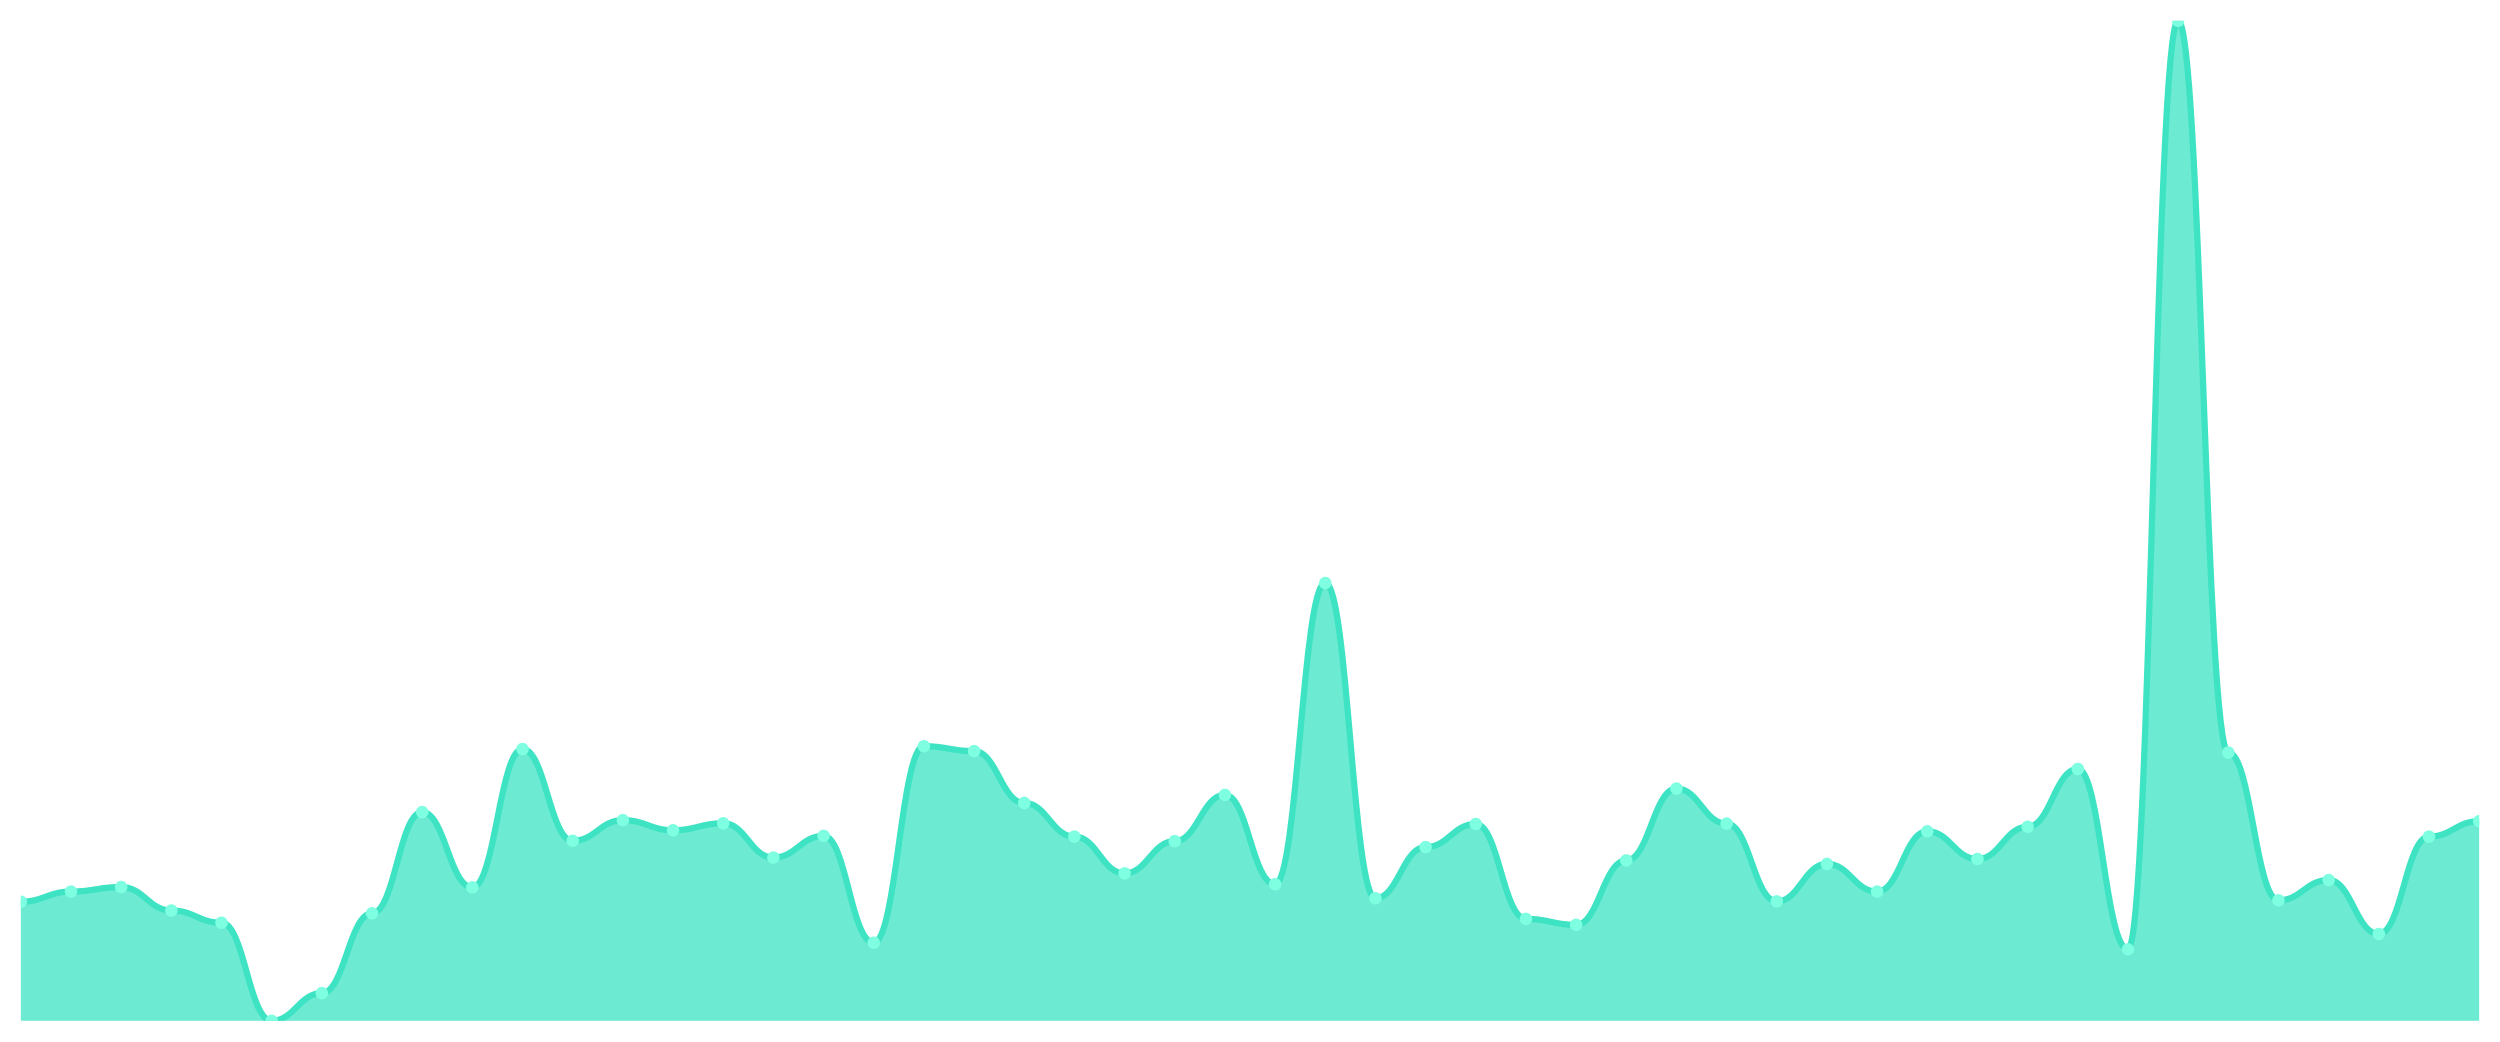
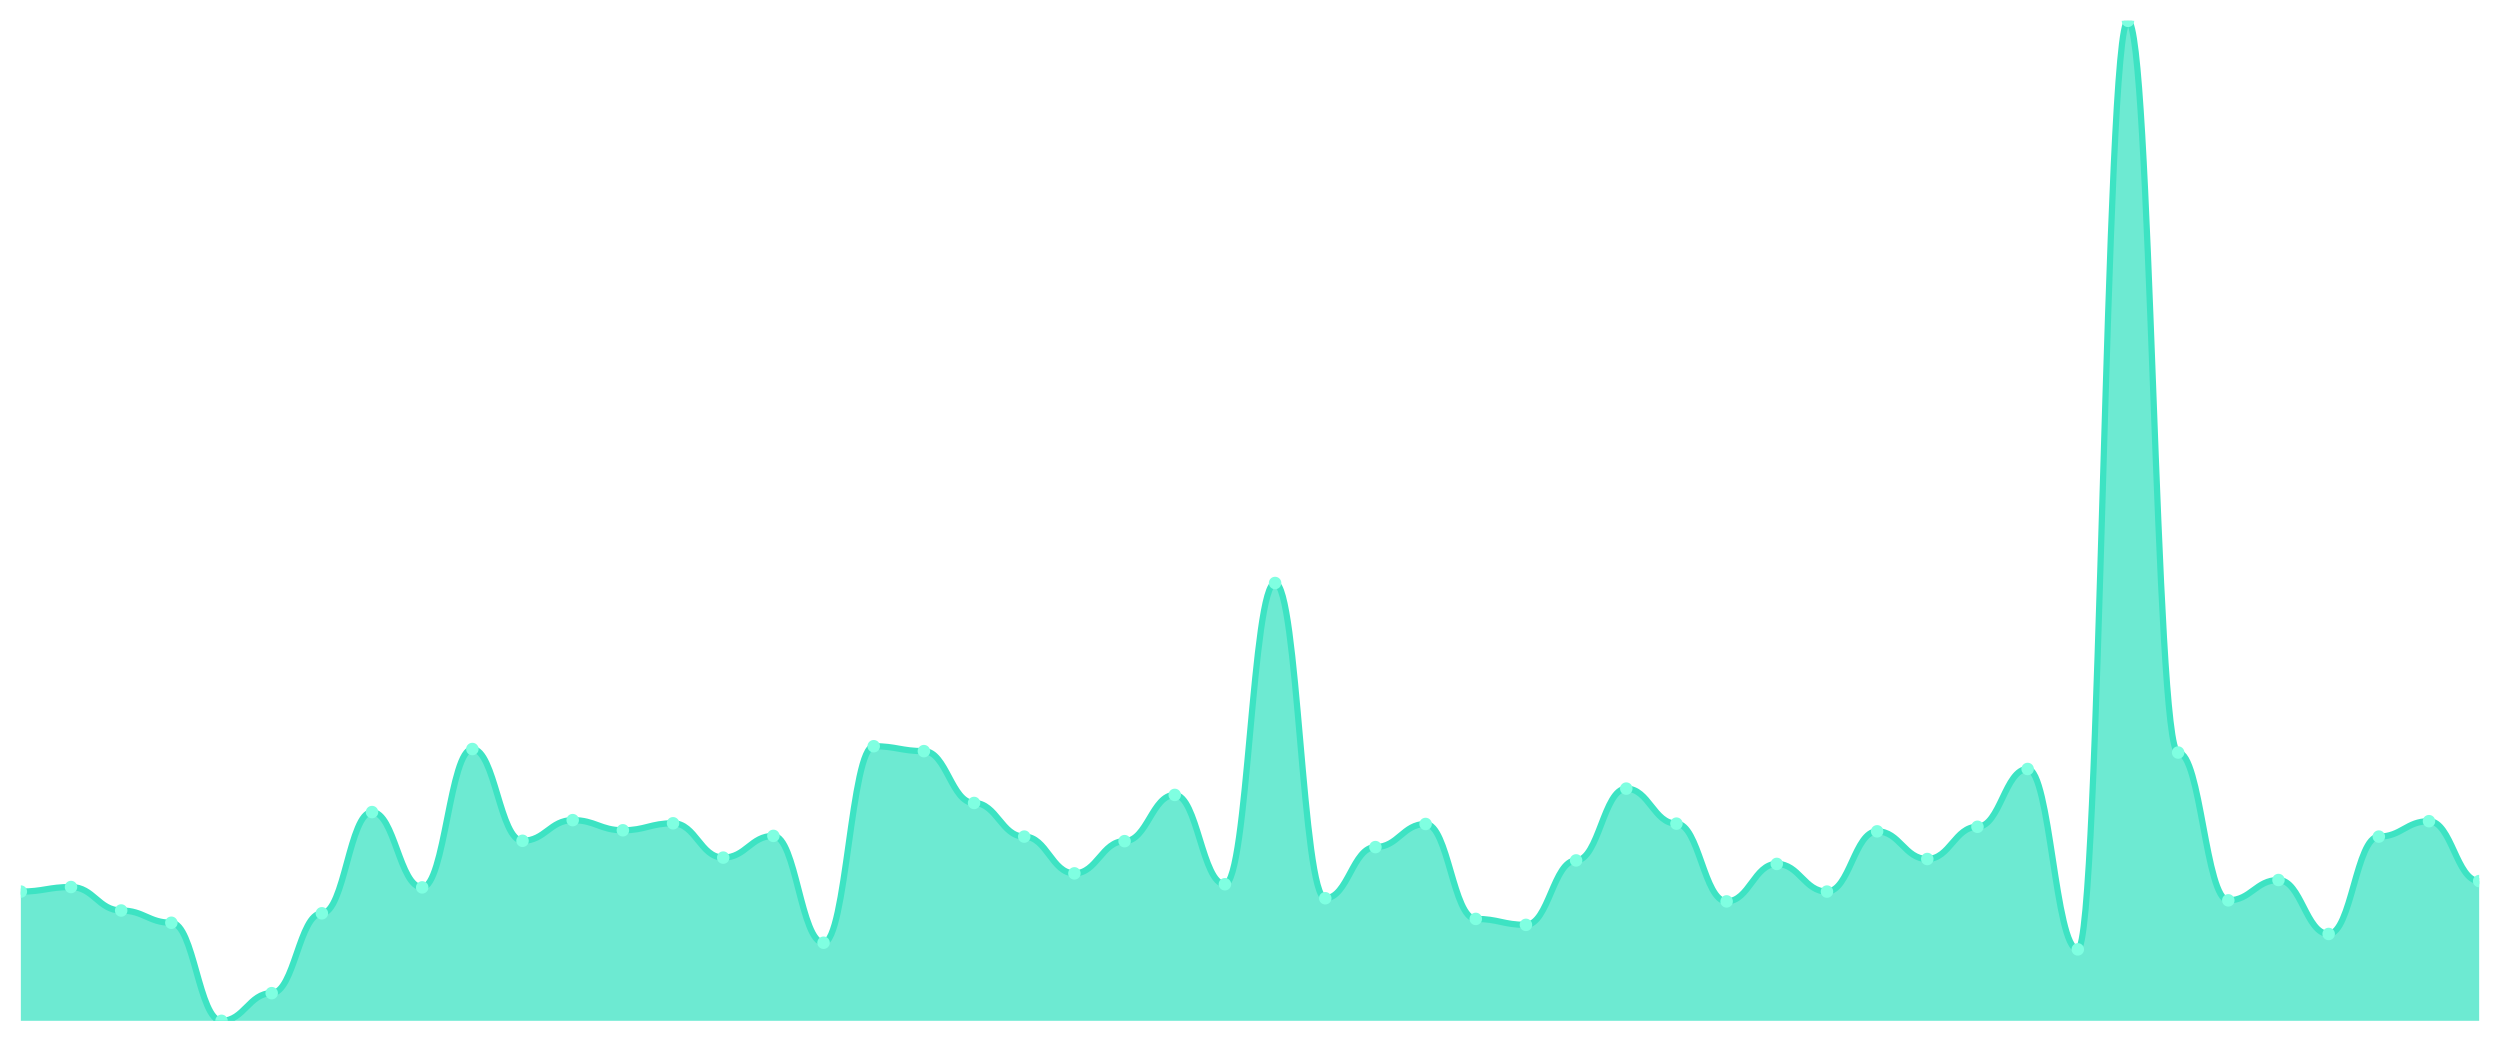
<svg xmlns="http://www.w3.org/2000/svg" viewBox="0 0 1200 500" width="1200" height="500">
  <defs>
    <clipPath id="c">
      <rect x="10" y="10" width="1180" height="480" />
    </clipPath>
  </defs>
  <rect width="1200" height="500" fill="none" />
  <g clip-path="url(#c)">
-     <path d="M 10,490 L 10,432.837 C 20.837,432.837 23.245,427.961 34.082,427.961 C 44.918,427.961 47.327,425.776 58.163,425.776 C 69,425.776 71.408,437.04 82.245,437.04 C 93.082,437.04 95.49,442.925 106.327,442.925 C 117.163,442.925 119.571,490 130.408,490 C 141.245,490 143.653,476.718 154.49,476.718 C 165.327,476.718 167.735,438.385 178.571,438.385 C 189.408,438.385 191.816,389.797 202.653,389.797 C 213.49,389.797 215.898,425.944 226.735,425.944 C 237.571,425.944 239.98,359.534 250.816,359.534 C 261.653,359.534 264.061,403.583 274.898,403.583 C 285.735,403.583 288.143,393.664 298.98,393.664 C 309.816,393.664 312.224,398.539 323.061,398.539 C 333.898,398.539 336.306,395.177 347.143,395.177 C 357.98,395.177 360.388,411.653 371.224,411.653 C 382.061,411.653 384.469,401.229 395.306,401.229 C 406.143,401.229 408.551,452.508 419.388,452.508 C 430.224,452.508 432.633,358.189 443.469,358.189 C 454.306,358.189 456.714,360.543 467.551,360.543 C 478.388,360.543 480.796,385.426 491.633,385.426 C 502.469,385.426 504.878,401.566 515.714,401.566 C 526.551,401.566 528.959,419.219 539.796,419.219 C 550.633,419.219 553.041,403.751 563.878,403.751 C 574.714,403.751 577.122,381.559 587.959,381.559 C 598.796,381.559 601.204,424.431 612.041,424.431 C 622.878,424.431 625.286,279.842 636.122,279.842 C 646.959,279.842 649.367,431.156 660.204,431.156 C 671.041,431.156 673.449,406.609 684.286,406.609 C 695.122,406.609 697.531,395.513 708.367,395.513 C 719.204,395.513 721.612,441.075 732.449,441.075 C 743.286,441.075 745.694,443.933 756.531,443.933 C 767.367,443.933 769.776,412.998 780.612,412.998 C 791.449,412.998 793.857,378.532 804.694,378.532 C 815.531,378.532 817.939,395.345 828.776,395.345 C 839.612,395.345 842.02,432.669 852.857,432.669 C 863.694,432.669 866.102,414.68 876.939,414.68 C 887.776,414.68 890.184,427.961 901.02,427.961 C 911.857,427.961 914.265,399.044 925.102,399.044 C 935.939,399.044 938.347,412.326 949.184,412.326 C 960.02,412.326 962.429,396.858 973.265,396.858 C 984.102,396.858 986.51,369.117 997.347,369.117 C 1008.184,369.117 1010.592,455.702 1021.429,455.702 C 1032.265,455.702 1034.673,10 1045.51,10 C 1056.347,10 1058.755,361.215 1069.592,361.215 C 1080.429,361.215 1082.837,432.165 1093.673,432.165 C 1104.51,432.165 1106.918,422.413 1117.755,422.413 C 1128.592,422.413 1131,448.305 1141.837,448.305 C 1152.673,448.305 1155.082,401.566 1165.918,401.566 C 1176.755,401.566 1179.163,394.168 1190,394.168 L 1190,490 Z" fill="rgba(61,227,195,0.75)" />
-     <path d="M 10,432.837 C 20.837,432.837 23.245,427.961 34.082,427.961 C 44.918,427.961 47.327,425.776 58.163,425.776 C 69,425.776 71.408,437.04 82.245,437.04 C 93.082,437.04 95.49,442.925 106.327,442.925 C 117.163,442.925 119.571,490 130.408,490 C 141.245,490 143.653,476.718 154.49,476.718 C 165.327,476.718 167.735,438.385 178.571,438.385 C 189.408,438.385 191.816,389.797 202.653,389.797 C 213.49,389.797 215.898,425.944 226.735,425.944 C 237.571,425.944 239.98,359.534 250.816,359.534 C 261.653,359.534 264.061,403.583 274.898,403.583 C 285.735,403.583 288.143,393.664 298.98,393.664 C 309.816,393.664 312.224,398.539 323.061,398.539 C 333.898,398.539 336.306,395.177 347.143,395.177 C 357.98,395.177 360.388,411.653 371.224,411.653 C 382.061,411.653 384.469,401.229 395.306,401.229 C 406.143,401.229 408.551,452.508 419.388,452.508 C 430.224,452.508 432.633,358.189 443.469,358.189 C 454.306,358.189 456.714,360.543 467.551,360.543 C 478.388,360.543 480.796,385.426 491.633,385.426 C 502.469,385.426 504.878,401.566 515.714,401.566 C 526.551,401.566 528.959,419.219 539.796,419.219 C 550.633,419.219 553.041,403.751 563.878,403.751 C 574.714,403.751 577.122,381.559 587.959,381.559 C 598.796,381.559 601.204,424.431 612.041,424.431 C 622.878,424.431 625.286,279.842 636.122,279.842 C 646.959,279.842 649.367,431.156 660.204,431.156 C 671.041,431.156 673.449,406.609 684.286,406.609 C 695.122,406.609 697.531,395.513 708.367,395.513 C 719.204,395.513 721.612,441.075 732.449,441.075 C 743.286,441.075 745.694,443.933 756.531,443.933 C 767.367,443.933 769.776,412.998 780.612,412.998 C 791.449,412.998 793.857,378.532 804.694,378.532 C 815.531,378.532 817.939,395.345 828.776,395.345 C 839.612,395.345 842.02,432.669 852.857,432.669 C 863.694,432.669 866.102,414.68 876.939,414.68 C 887.776,414.68 890.184,427.961 901.02,427.961 C 911.857,427.961 914.265,399.044 925.102,399.044 C 935.939,399.044 938.347,412.326 949.184,412.326 C 960.02,412.326 962.429,396.858 973.265,396.858 C 984.102,396.858 986.51,369.117 997.347,369.117 C 1008.184,369.117 1010.592,455.702 1021.429,455.702 C 1032.265,455.702 1034.673,10 1045.51,10 C 1056.347,10 1058.755,361.215 1069.592,361.215 C 1080.429,361.215 1082.837,432.165 1093.673,432.165 C 1104.51,432.165 1106.918,422.413 1117.755,422.413 C 1128.592,422.413 1131,448.305 1141.837,448.305 C 1152.673,448.305 1155.082,401.566 1165.918,401.566 C 1176.755,401.566 1179.163,394.168 1190,394.168" fill="none" stroke="#3de3c3" stroke-width="3" stroke-linecap="round" stroke-linejoin="round" />
-     <circle cx="10" cy="432.837" r="3" fill="#7fffe1" />
-     <circle cx="34.082" cy="427.961" r="3" fill="#7fffe1" />
-     <circle cx="58.163" cy="425.776" r="3" fill="#7fffe1" />
-     <circle cx="82.245" cy="437.04" r="3" fill="#7fffe1" />
-     <circle cx="106.327" cy="442.925" r="3" fill="#7fffe1" />
-     <circle cx="130.408" cy="490" r="3" fill="#7fffe1" />
-     <circle cx="154.49" cy="476.718" r="3" fill="#7fffe1" />
-     <circle cx="178.571" cy="438.385" r="3" fill="#7fffe1" />
-     <circle cx="202.653" cy="389.797" r="3" fill="#7fffe1" />
-     <circle cx="226.735" cy="425.944" r="3" fill="#7fffe1" />
-     <circle cx="250.816" cy="359.534" r="3" fill="#7fffe1" />
-     <circle cx="274.898" cy="403.583" r="3" fill="#7fffe1" />
-     <circle cx="298.98" cy="393.664" r="3" fill="#7fffe1" />
-     <circle cx="323.061" cy="398.539" r="3" fill="#7fffe1" />
-     <circle cx="347.143" cy="395.177" r="3" fill="#7fffe1" />
-     <circle cx="371.224" cy="411.653" r="3" fill="#7fffe1" />
-     <circle cx="395.306" cy="401.229" r="3" fill="#7fffe1" />
-     <circle cx="419.388" cy="452.508" r="3" fill="#7fffe1" />
-     <circle cx="443.469" cy="358.189" r="3" fill="#7fffe1" />
-     <circle cx="467.551" cy="360.543" r="3" fill="#7fffe1" />
-     <circle cx="491.633" cy="385.426" r="3" fill="#7fffe1" />
-     <circle cx="515.714" cy="401.566" r="3" fill="#7fffe1" />
-     <circle cx="539.796" cy="419.219" r="3" fill="#7fffe1" />
-     <circle cx="563.878" cy="403.751" r="3" fill="#7fffe1" />
-     <circle cx="587.959" cy="381.559" r="3" fill="#7fffe1" />
-     <circle cx="612.041" cy="424.431" r="3" fill="#7fffe1" />
-     <circle cx="636.122" cy="279.842" r="3" fill="#7fffe1" />
-     <circle cx="660.204" cy="431.156" r="3" fill="#7fffe1" />
-     <circle cx="684.286" cy="406.609" r="3" fill="#7fffe1" />
-     <circle cx="708.367" cy="395.513" r="3" fill="#7fffe1" />
-     <circle cx="732.449" cy="441.075" r="3" fill="#7fffe1" />
-     <circle cx="756.531" cy="443.933" r="3" fill="#7fffe1" />
-     <circle cx="780.612" cy="412.998" r="3" fill="#7fffe1" />
-     <circle cx="804.694" cy="378.532" r="3" fill="#7fffe1" />
-     <circle cx="828.776" cy="395.345" r="3" fill="#7fffe1" />
-     <circle cx="852.857" cy="432.669" r="3" fill="#7fffe1" />
-     <circle cx="876.939" cy="414.68" r="3" fill="#7fffe1" />
-     <circle cx="901.02" cy="427.961" r="3" fill="#7fffe1" />
-     <circle cx="925.102" cy="399.044" r="3" fill="#7fffe1" />
-     <circle cx="949.184" cy="412.326" r="3" fill="#7fffe1" />
-     <circle cx="973.265" cy="396.858" r="3" fill="#7fffe1" />
-     <circle cx="997.347" cy="369.117" r="3" fill="#7fffe1" />
-     <circle cx="1021.429" cy="455.702" r="3" fill="#7fffe1" />
-     <circle cx="1045.51" cy="10" r="3" fill="#7fffe1" />
-     <circle cx="1069.592" cy="361.215" r="3" fill="#7fffe1" />
-     <circle cx="1093.673" cy="432.165" r="3" fill="#7fffe1" />
-     <circle cx="1117.755" cy="422.413" r="3" fill="#7fffe1" />
-     <circle cx="1141.837" cy="448.305" r="3" fill="#7fffe1" />
-     <circle cx="1165.918" cy="401.566" r="3" fill="#7fffe1" />
-     <circle cx="1190" cy="394.168" r="3" fill="#7fffe1" />
+     <path d="M 10,490 L 10,427.961 C 20.837,427.961 23.245,425.776 34.082,425.776 C 44.918,425.776 47.327,437.04 58.163,437.04 C 69,437.04 71.408,442.925 82.245,442.925 C 93.082,442.925 95.49,490 106.327,490 C 117.163,490 119.571,476.718 130.408,476.718 C 141.245,476.718 143.653,438.385 154.49,438.385 C 165.327,438.385 167.735,389.797 178.571,389.797 C 189.408,389.797 191.816,425.944 202.653,425.944 C 213.49,425.944 215.898,359.534 226.735,359.534 C 237.571,359.534 239.98,403.583 250.816,403.583 C 261.653,403.583 264.061,393.664 274.898,393.664 C 285.735,393.664 288.143,398.539 298.98,398.539 C 309.816,398.539 312.224,395.177 323.061,395.177 C 333.898,395.177 336.306,411.653 347.143,411.653 C 357.98,411.653 360.388,401.229 371.224,401.229 C 382.061,401.229 384.469,452.508 395.306,452.508 C 406.143,452.508 408.551,358.189 419.388,358.189 C 430.224,358.189 432.633,360.543 443.469,360.543 C 454.306,360.543 456.714,385.426 467.551,385.426 C 478.388,385.426 480.796,401.566 491.633,401.566 C 502.469,401.566 504.878,419.219 515.714,419.219 C 526.551,419.219 528.959,403.751 539.796,403.751 C 550.633,403.751 553.041,381.559 563.878,381.559 C 574.714,381.559 577.122,424.431 587.959,424.431 C 598.796,424.431 601.204,279.842 612.041,279.842 C 622.878,279.842 625.286,431.156 636.122,431.156 C 646.959,431.156 649.367,406.609 660.204,406.609 C 671.041,406.609 673.449,395.513 684.286,395.513 C 695.122,395.513 697.531,441.075 708.367,441.075 C 719.204,441.075 721.612,443.933 732.449,443.933 C 743.286,443.933 745.694,412.998 756.531,412.998 C 767.367,412.998 769.776,378.532 780.612,378.532 C 791.449,378.532 793.857,395.345 804.694,395.345 C 815.531,395.345 817.939,432.669 828.776,432.669 C 839.612,432.669 842.02,414.68 852.857,414.68 C 863.694,414.68 866.102,427.961 876.939,427.961 C 887.776,427.961 890.184,399.044 901.02,399.044 C 911.857,399.044 914.265,412.326 925.102,412.326 C 935.939,412.326 938.347,396.858 949.184,396.858 C 960.02,396.858 962.429,369.117 973.265,369.117 C 984.102,369.117 986.51,455.702 997.347,455.702 C 1008.184,455.702 1010.592,10 1021.429,10 C 1032.265,10 1034.673,361.215 1045.51,361.215 C 1056.347,361.215 1058.755,432.165 1069.592,432.165 C 1080.429,432.165 1082.837,422.413 1093.673,422.413 C 1104.51,422.413 1106.918,448.305 1117.755,448.305 C 1128.592,448.305 1131,401.566 1141.837,401.566 C 1152.673,401.566 1155.082,394.168 1165.918,394.168 C 1176.755,394.168 1179.163,422.918 1190,422.918 L 1190,490 Z" fill="rgba(61,227,195,0.75)" />
+     <path d="M 10,427.961 C 20.837,427.961 23.245,425.776 34.082,425.776 C 44.918,425.776 47.327,437.04 58.163,437.04 C 69,437.04 71.408,442.925 82.245,442.925 C 93.082,442.925 95.49,490 106.327,490 C 117.163,490 119.571,476.718 130.408,476.718 C 141.245,476.718 143.653,438.385 154.49,438.385 C 165.327,438.385 167.735,389.797 178.571,389.797 C 189.408,389.797 191.816,425.944 202.653,425.944 C 213.49,425.944 215.898,359.534 226.735,359.534 C 237.571,359.534 239.98,403.583 250.816,403.583 C 261.653,403.583 264.061,393.664 274.898,393.664 C 285.735,393.664 288.143,398.539 298.98,398.539 C 309.816,398.539 312.224,395.177 323.061,395.177 C 333.898,395.177 336.306,411.653 347.143,411.653 C 357.98,411.653 360.388,401.229 371.224,401.229 C 382.061,401.229 384.469,452.508 395.306,452.508 C 406.143,452.508 408.551,358.189 419.388,358.189 C 430.224,358.189 432.633,360.543 443.469,360.543 C 454.306,360.543 456.714,385.426 467.551,385.426 C 478.388,385.426 480.796,401.566 491.633,401.566 C 502.469,401.566 504.878,419.219 515.714,419.219 C 526.551,419.219 528.959,403.751 539.796,403.751 C 550.633,403.751 553.041,381.559 563.878,381.559 C 574.714,381.559 577.122,424.431 587.959,424.431 C 598.796,424.431 601.204,279.842 612.041,279.842 C 622.878,279.842 625.286,431.156 636.122,431.156 C 646.959,431.156 649.367,406.609 660.204,406.609 C 671.041,406.609 673.449,395.513 684.286,395.513 C 695.122,395.513 697.531,441.075 708.367,441.075 C 719.204,441.075 721.612,443.933 732.449,443.933 C 743.286,443.933 745.694,412.998 756.531,412.998 C 767.367,412.998 769.776,378.532 780.612,378.532 C 791.449,378.532 793.857,395.345 804.694,395.345 C 815.531,395.345 817.939,432.669 828.776,432.669 C 839.612,432.669 842.02,414.68 852.857,414.68 C 863.694,414.68 866.102,427.961 876.939,427.961 C 887.776,427.961 890.184,399.044 901.02,399.044 C 911.857,399.044 914.265,412.326 925.102,412.326 C 935.939,412.326 938.347,396.858 949.184,396.858 C 960.02,396.858 962.429,369.117 973.265,369.117 C 984.102,369.117 986.51,455.702 997.347,455.702 C 1008.184,455.702 1010.592,10 1021.429,10 C 1032.265,10 1034.673,361.215 1045.51,361.215 C 1056.347,361.215 1058.755,432.165 1069.592,432.165 C 1080.429,432.165 1082.837,422.413 1093.673,422.413 C 1104.51,422.413 1106.918,448.305 1117.755,448.305 C 1128.592,448.305 1131,401.566 1141.837,401.566 C 1152.673,401.566 1155.082,394.168 1165.918,394.168 C 1176.755,394.168 1179.163,422.918 1190,422.918" fill="none" stroke="#3de3c3" stroke-width="3" stroke-linecap="round" stroke-linejoin="round" />
+     <circle cx="10" cy="427.961" r="3" fill="#7fffe1" />
+     <circle cx="34.082" cy="425.776" r="3" fill="#7fffe1" />
+     <circle cx="58.163" cy="437.04" r="3" fill="#7fffe1" />
+     <circle cx="82.245" cy="442.925" r="3" fill="#7fffe1" />
+     <circle cx="106.327" cy="490" r="3" fill="#7fffe1" />
+     <circle cx="130.408" cy="476.718" r="3" fill="#7fffe1" />
+     <circle cx="154.49" cy="438.385" r="3" fill="#7fffe1" />
+     <circle cx="178.571" cy="389.797" r="3" fill="#7fffe1" />
+     <circle cx="202.653" cy="425.944" r="3" fill="#7fffe1" />
+     <circle cx="226.735" cy="359.534" r="3" fill="#7fffe1" />
+     <circle cx="250.816" cy="403.583" r="3" fill="#7fffe1" />
+     <circle cx="274.898" cy="393.664" r="3" fill="#7fffe1" />
+     <circle cx="298.98" cy="398.539" r="3" fill="#7fffe1" />
+     <circle cx="323.061" cy="395.177" r="3" fill="#7fffe1" />
+     <circle cx="347.143" cy="411.653" r="3" fill="#7fffe1" />
+     <circle cx="371.224" cy="401.229" r="3" fill="#7fffe1" />
+     <circle cx="395.306" cy="452.508" r="3" fill="#7fffe1" />
+     <circle cx="419.388" cy="358.189" r="3" fill="#7fffe1" />
+     <circle cx="443.469" cy="360.543" r="3" fill="#7fffe1" />
+     <circle cx="467.551" cy="385.426" r="3" fill="#7fffe1" />
+     <circle cx="491.633" cy="401.566" r="3" fill="#7fffe1" />
+     <circle cx="515.714" cy="419.219" r="3" fill="#7fffe1" />
+     <circle cx="539.796" cy="403.751" r="3" fill="#7fffe1" />
+     <circle cx="563.878" cy="381.559" r="3" fill="#7fffe1" />
+     <circle cx="587.959" cy="424.431" r="3" fill="#7fffe1" />
+     <circle cx="612.041" cy="279.842" r="3" fill="#7fffe1" />
+     <circle cx="636.122" cy="431.156" r="3" fill="#7fffe1" />
+     <circle cx="660.204" cy="406.609" r="3" fill="#7fffe1" />
+     <circle cx="684.286" cy="395.513" r="3" fill="#7fffe1" />
+     <circle cx="708.367" cy="441.075" r="3" fill="#7fffe1" />
+     <circle cx="732.449" cy="443.933" r="3" fill="#7fffe1" />
+     <circle cx="756.531" cy="412.998" r="3" fill="#7fffe1" />
+     <circle cx="780.612" cy="378.532" r="3" fill="#7fffe1" />
+     <circle cx="804.694" cy="395.345" r="3" fill="#7fffe1" />
+     <circle cx="828.776" cy="432.669" r="3" fill="#7fffe1" />
+     <circle cx="852.857" cy="414.68" r="3" fill="#7fffe1" />
+     <circle cx="876.939" cy="427.961" r="3" fill="#7fffe1" />
+     <circle cx="901.02" cy="399.044" r="3" fill="#7fffe1" />
+     <circle cx="925.102" cy="412.326" r="3" fill="#7fffe1" />
+     <circle cx="949.184" cy="396.858" r="3" fill="#7fffe1" />
+     <circle cx="973.265" cy="369.117" r="3" fill="#7fffe1" />
+     <circle cx="997.347" cy="455.702" r="3" fill="#7fffe1" />
+     <circle cx="1021.429" cy="10" r="3" fill="#7fffe1" />
+     <circle cx="1045.51" cy="361.215" r="3" fill="#7fffe1" />
+     <circle cx="1069.592" cy="432.165" r="3" fill="#7fffe1" />
+     <circle cx="1093.673" cy="422.413" r="3" fill="#7fffe1" />
+     <circle cx="1117.755" cy="448.305" r="3" fill="#7fffe1" />
+     <circle cx="1141.837" cy="401.566" r="3" fill="#7fffe1" />
+     <circle cx="1165.918" cy="394.168" r="3" fill="#7fffe1" />
+     <circle cx="1190" cy="422.918" r="3" fill="#7fffe1" />
  </g>
</svg>
